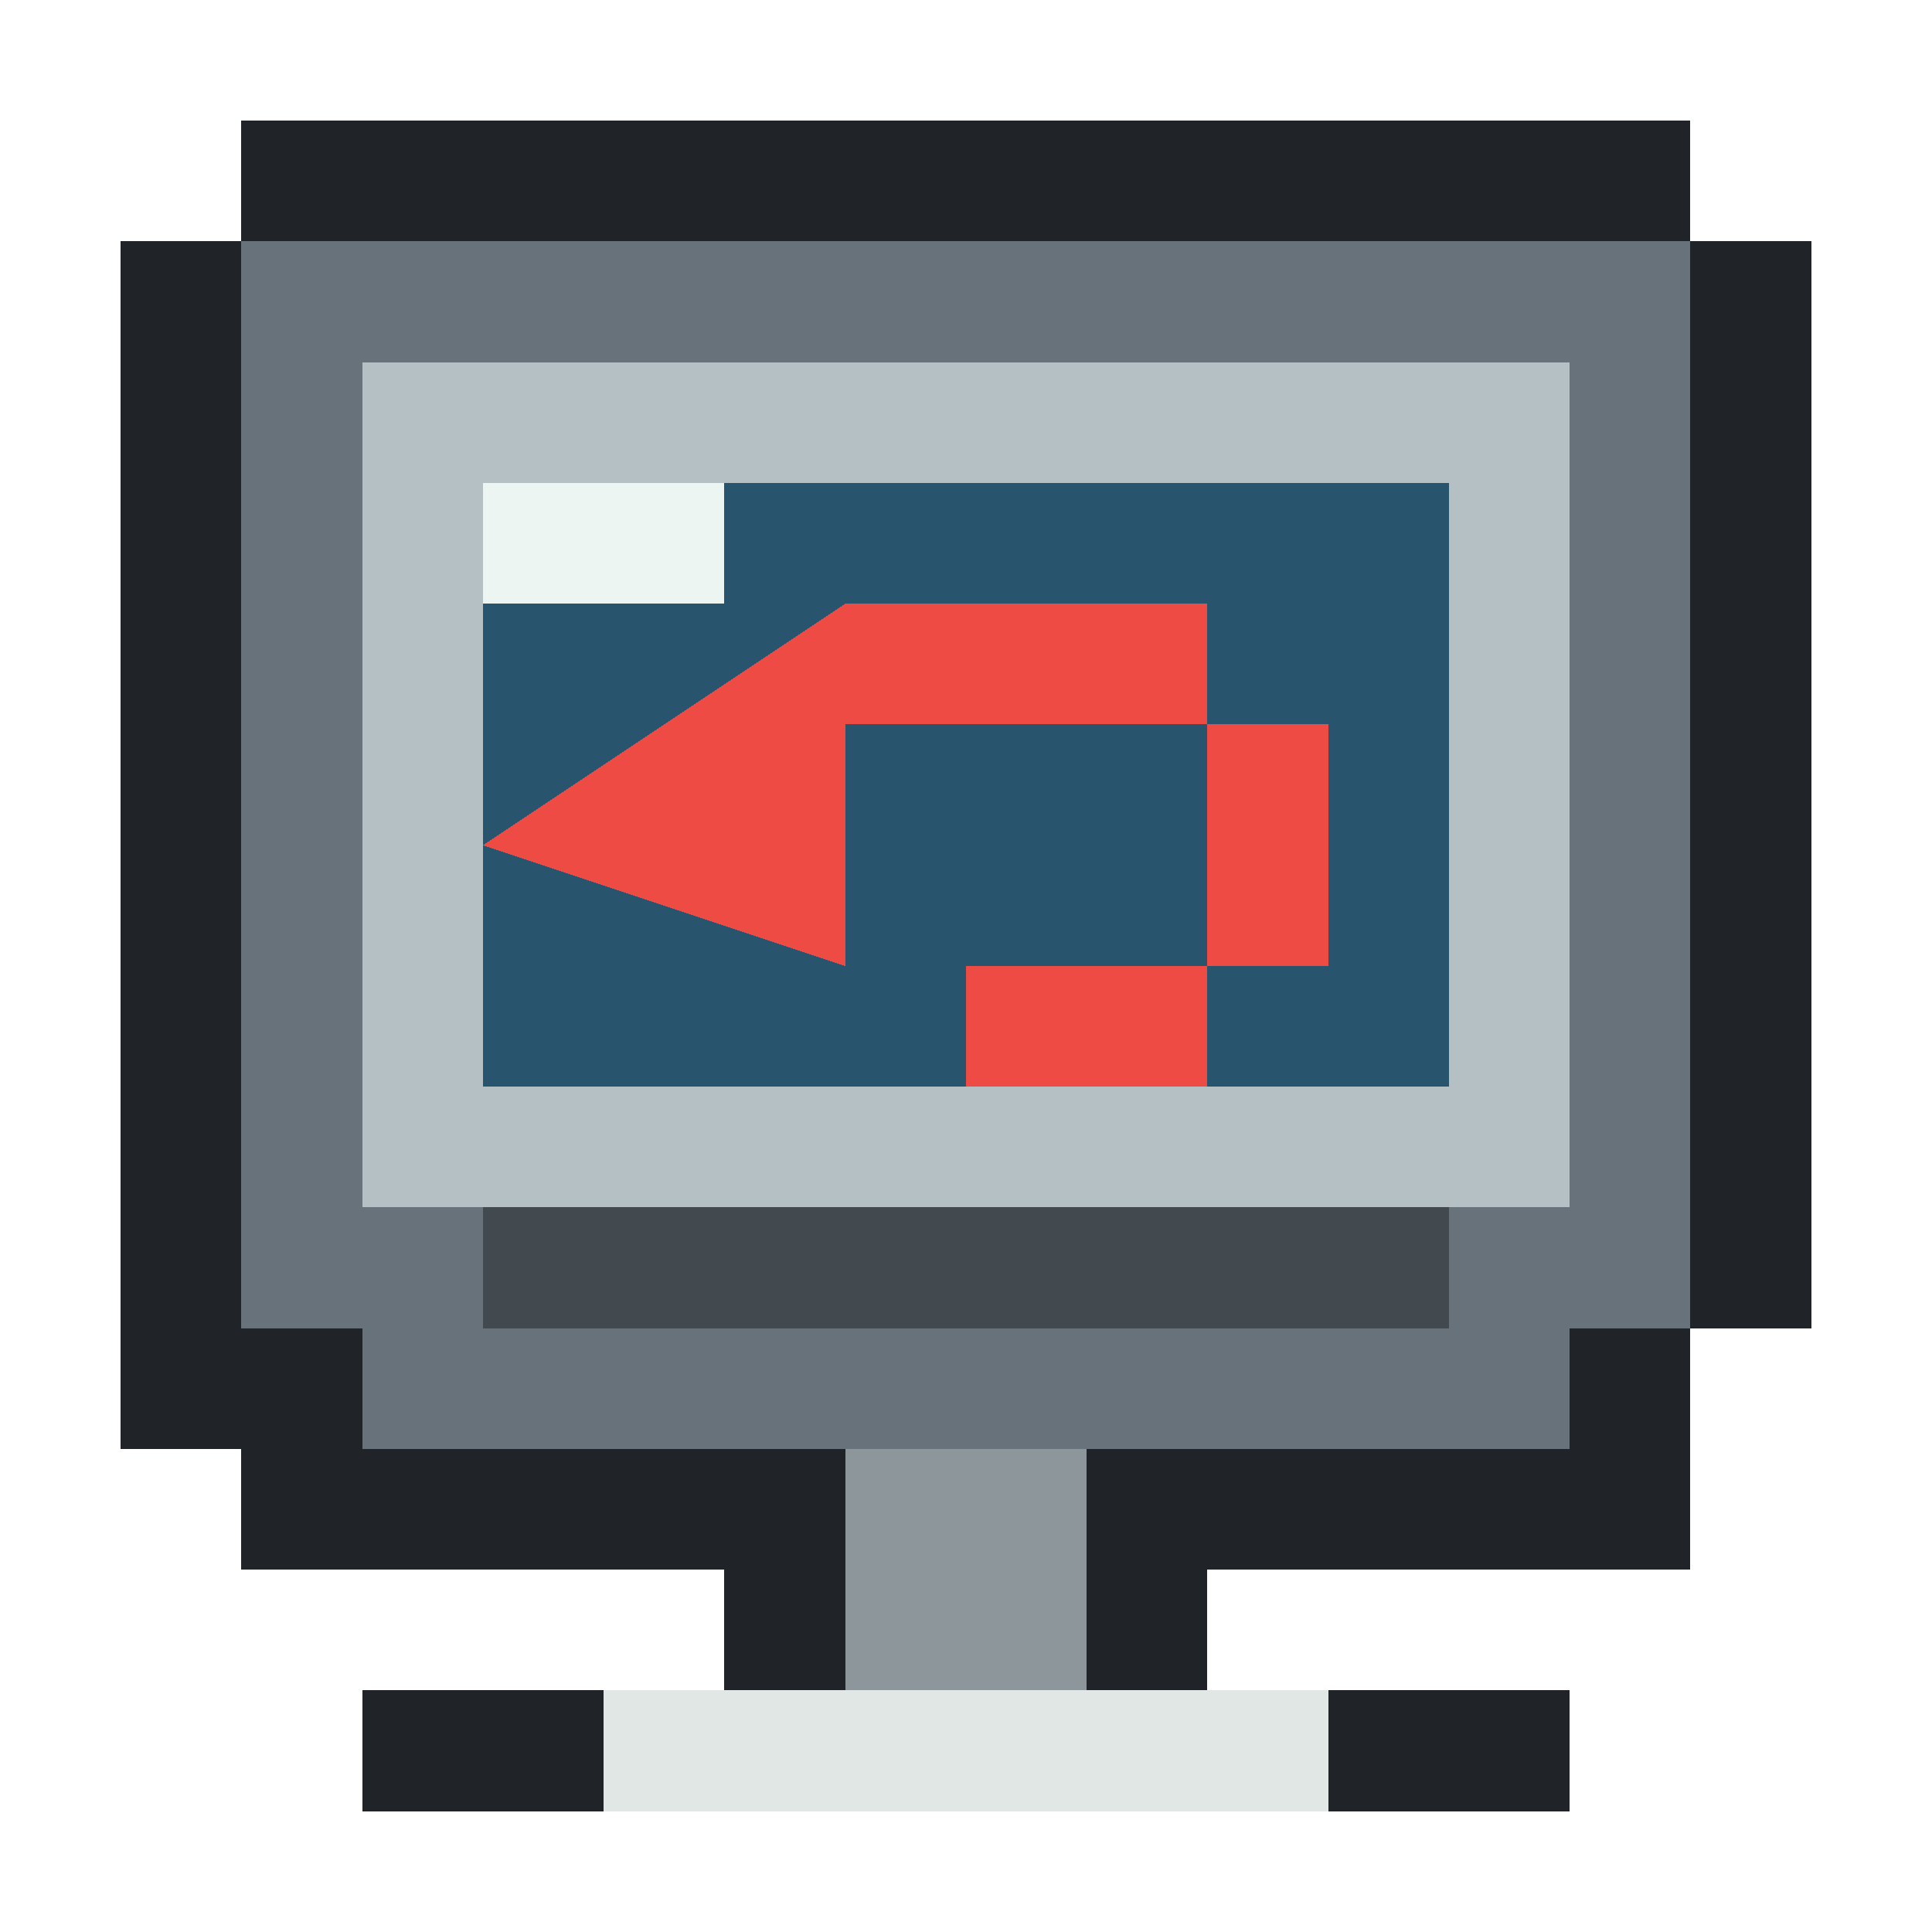
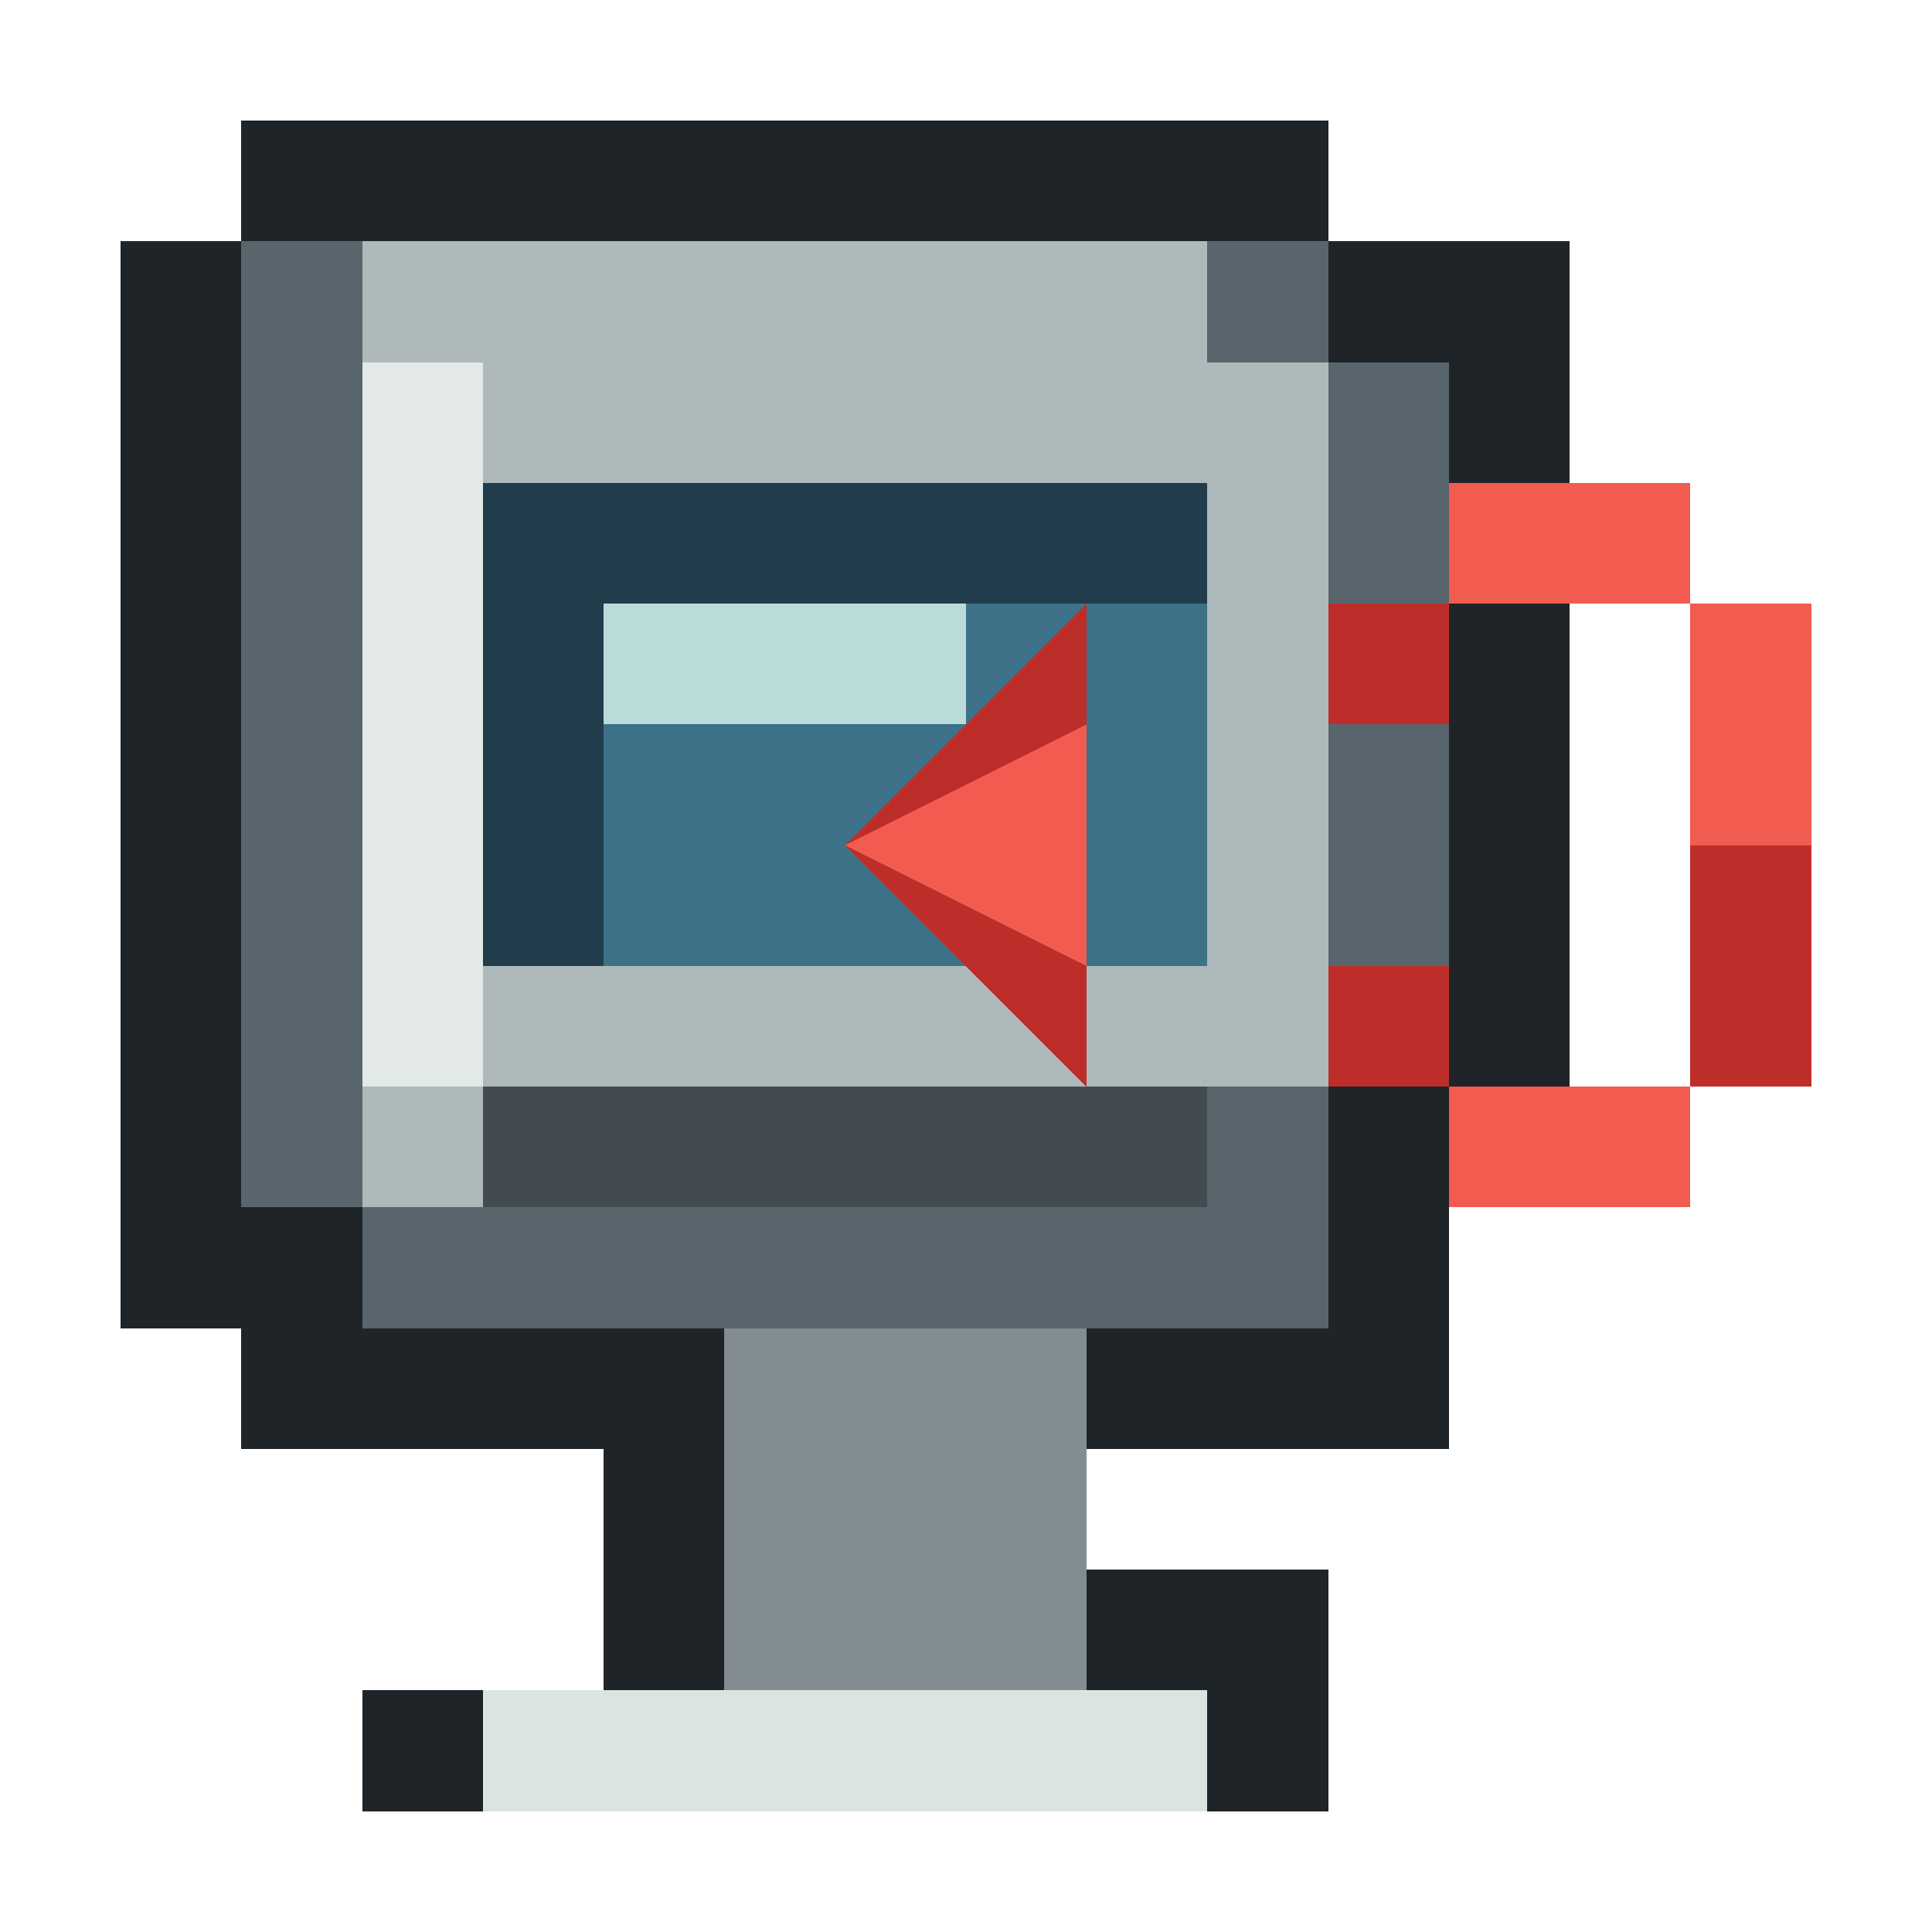
<svg xmlns="http://www.w3.org/2000/svg" viewBox="0 0 16 16" shape-rendering="crispEdges" data-m98-concept="reset-desktop" data-m98-grid="16">
-   <path fill="#202327" d="M2 1H14V2H15V11H14V13H10V14H13V15H3V14H6V13H2V12H1V2H2Z" />
-   <path fill="#68727b" d="M2 2H14V11H13V12H3V11H2Z" />
-   <rect fill="#b5c0c4" x="3" y="3" width="10" height="7" />
-   <rect fill="#28546d" x="4" y="4" width="8" height="5" />
-   <rect fill="#ed4b43" x="7" y="5" width="3" height="1" />
-   <rect fill="#ed4b43" x="10" y="6" width="1" height="2" />
-   <rect fill="#ed4b43" x="8" y="8" width="2" height="1" />
-   <polygon fill="#ed4b43" points="4,7 7,5 7,8" />
-   <rect fill="#edf5f2" x="4" y="4" width="2" height="1" />
-   <rect fill="#42494f" x="4" y="10" width="8" height="1" />
-   <rect fill="#8c969b" x="7" y="12" width="2" height="2" />
-   <rect fill="#e0e7e4" x="5" y="14" width="6" height="1" />
+   <path fill="#1f2428" d="M2 1H11V2H13V10H12V12H9V13H11V15H3V14H5V12H2V11H1V2H2Z" />
+   <path fill="#59656d" d="M2 2H11V3H12V9H11V11H3V10H2Z" />
+   <path fill="#aeb9bc" d="M3 2H10V3H11V9H10V10H3Z" />
+   <rect fill="#e2e9e7" x="3" y="3" width="1" height="6" />
+   <rect fill="#213d4b" x="4" y="4" width="6" height="4" />
+   <rect fill="#3d7188" x="5" y="5" width="5" height="3" />
+   <rect fill="#b9dcdb" x="5" y="5" width="3" height="1" />
+   <rect fill="#424b50" x="4" y="9" width="6" height="1" />
+   <rect fill="#818d91" x="6" y="11" width="3" height="3" />
+   <rect fill="#dce4e2" x="4" y="14" width="6" height="1" />
+   <rect fill="#bd2e2b" x="12" y="4" width="2" height="1" />
+   <rect fill="#bd2e2b" x="11" y="5" width="1" height="1" />
+   <rect fill="#bd2e2b" x="14" y="5" width="1" height="4" />
+   <rect fill="#bd2e2b" x="11" y="8" width="1" height="1" />
+   <rect fill="#bd2e2b" x="12" y="9" width="2" height="1" />
+   <polygon fill="#bd2e2b" points="7,7 9,5 9,9" />
+   <rect fill="#f15b50" x="12" y="4" width="2" height="1" />
+   <rect fill="#f15b50" x="14" y="5" width="1" height="2" />
+   <rect fill="#f15b50" x="12" y="9" width="2" height="1" />
+   <polygon fill="#f15b50" points="7,7 9,6 9,8" />
</svg>
